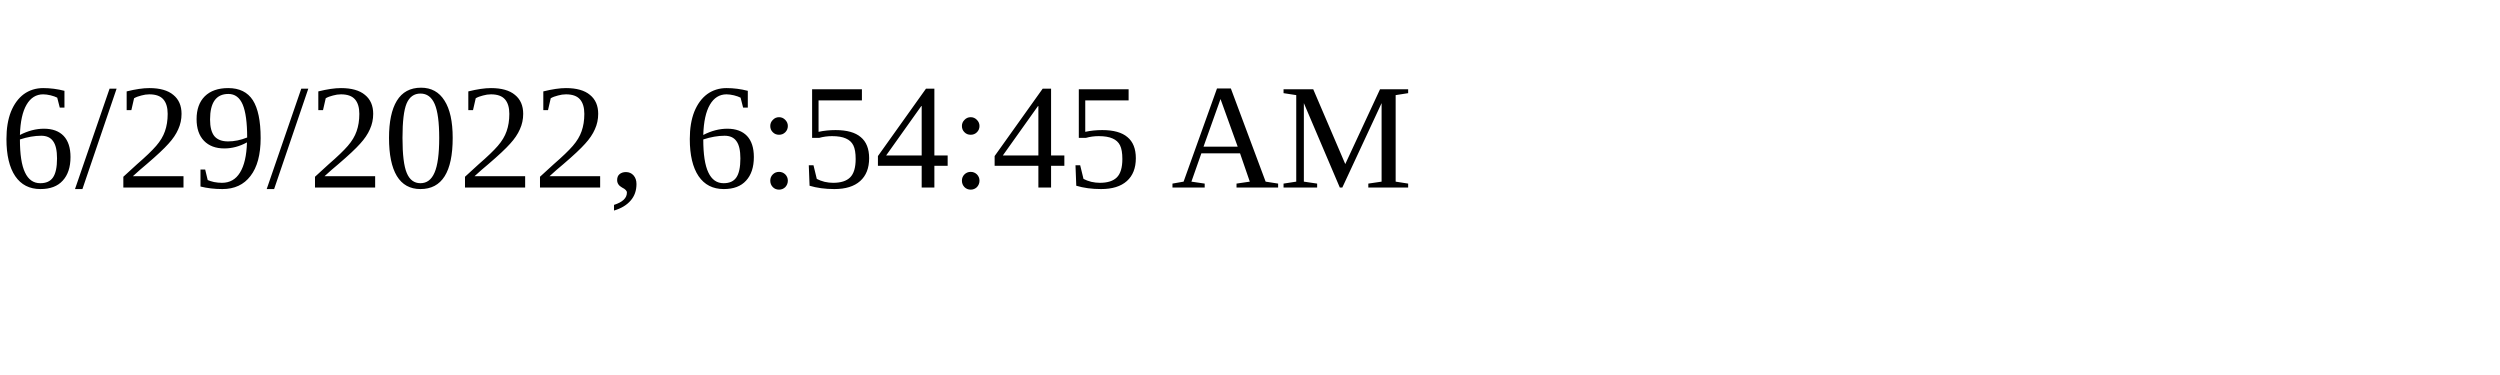
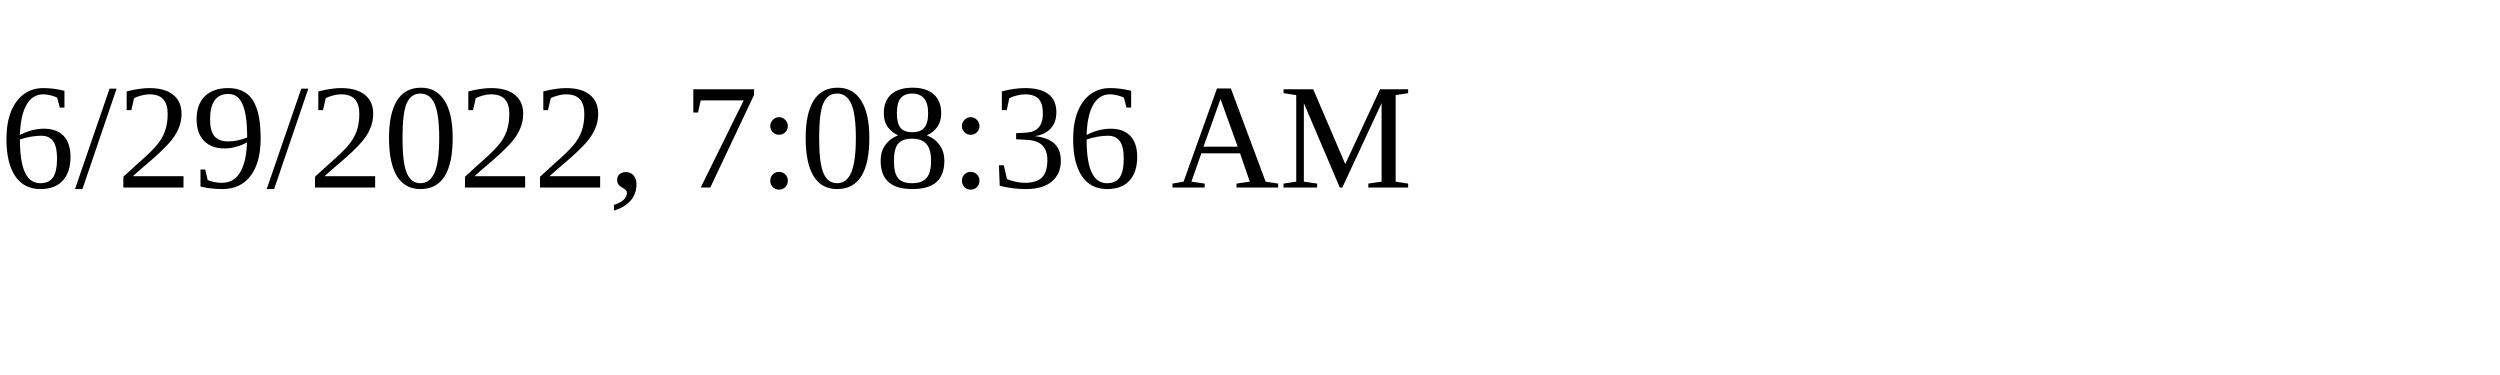
<svg xmlns="http://www.w3.org/2000/svg" height="30" width="200">
-   <text x="0" y="15">6/29/2022, 6:54:45 AM</text>
+   <text x="0" y="15">6/29/2022, 7:08:36 AM</text>
</svg>
